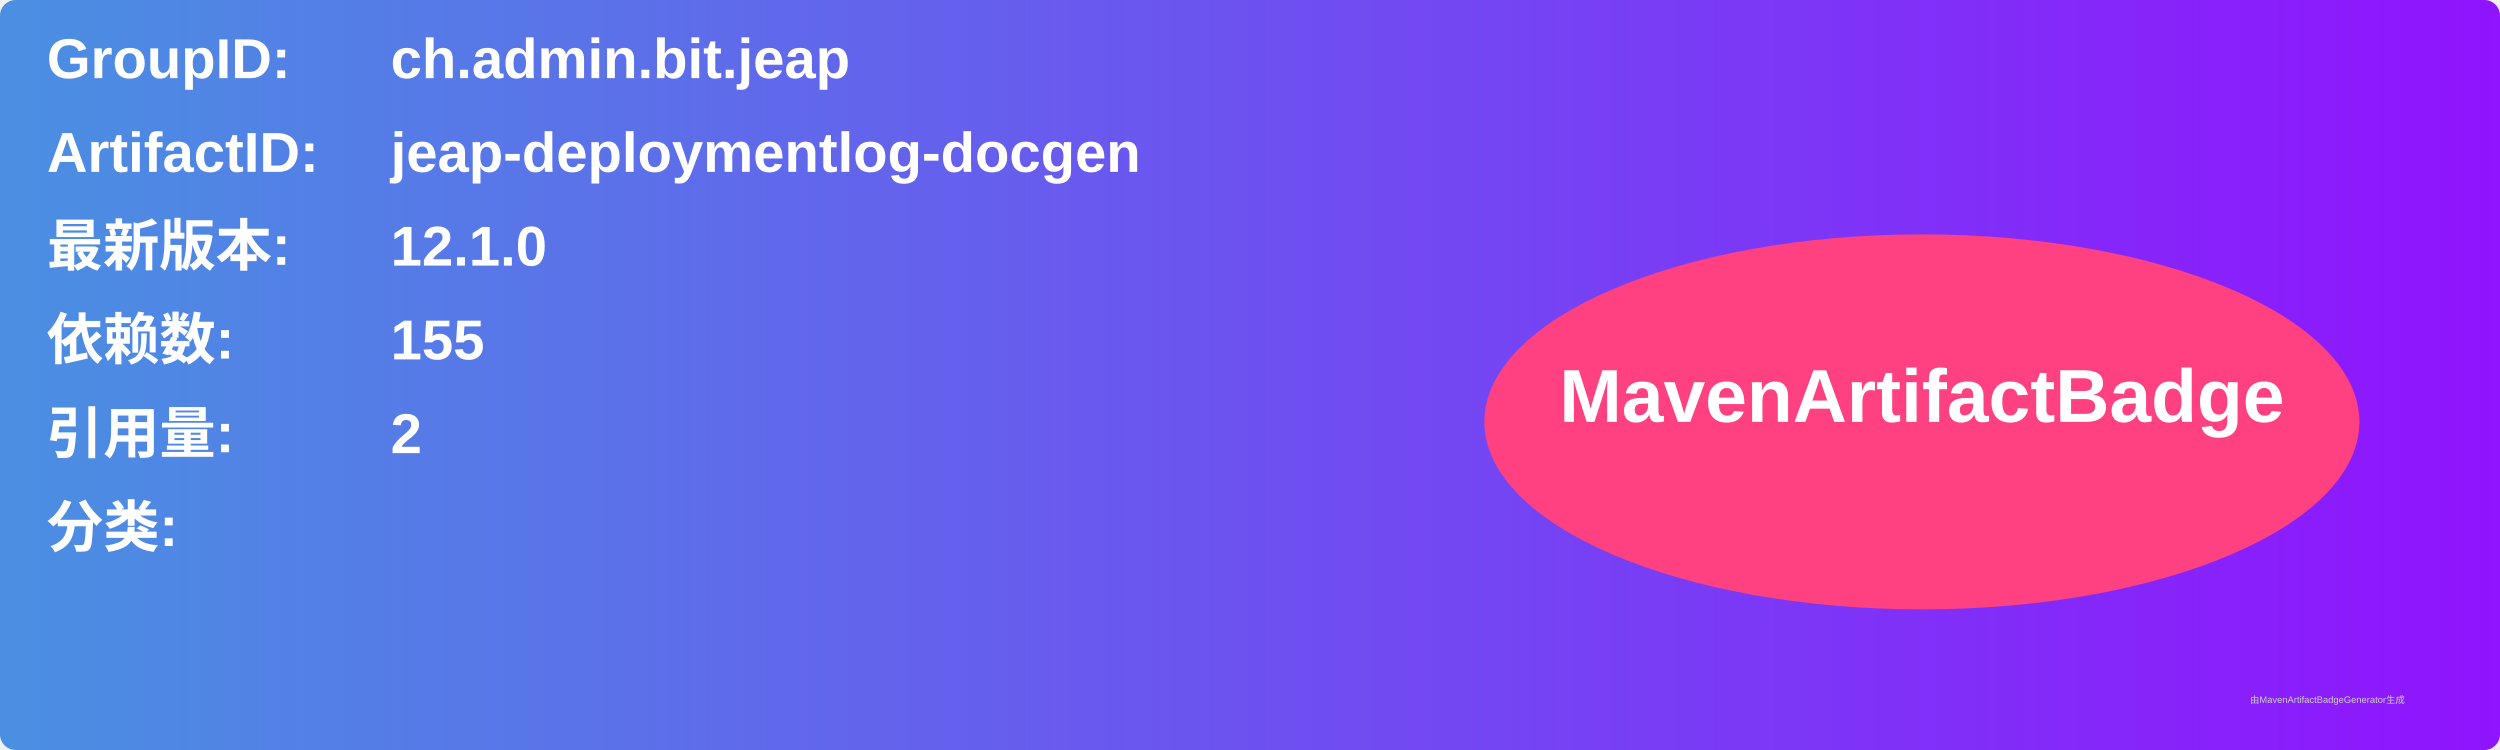
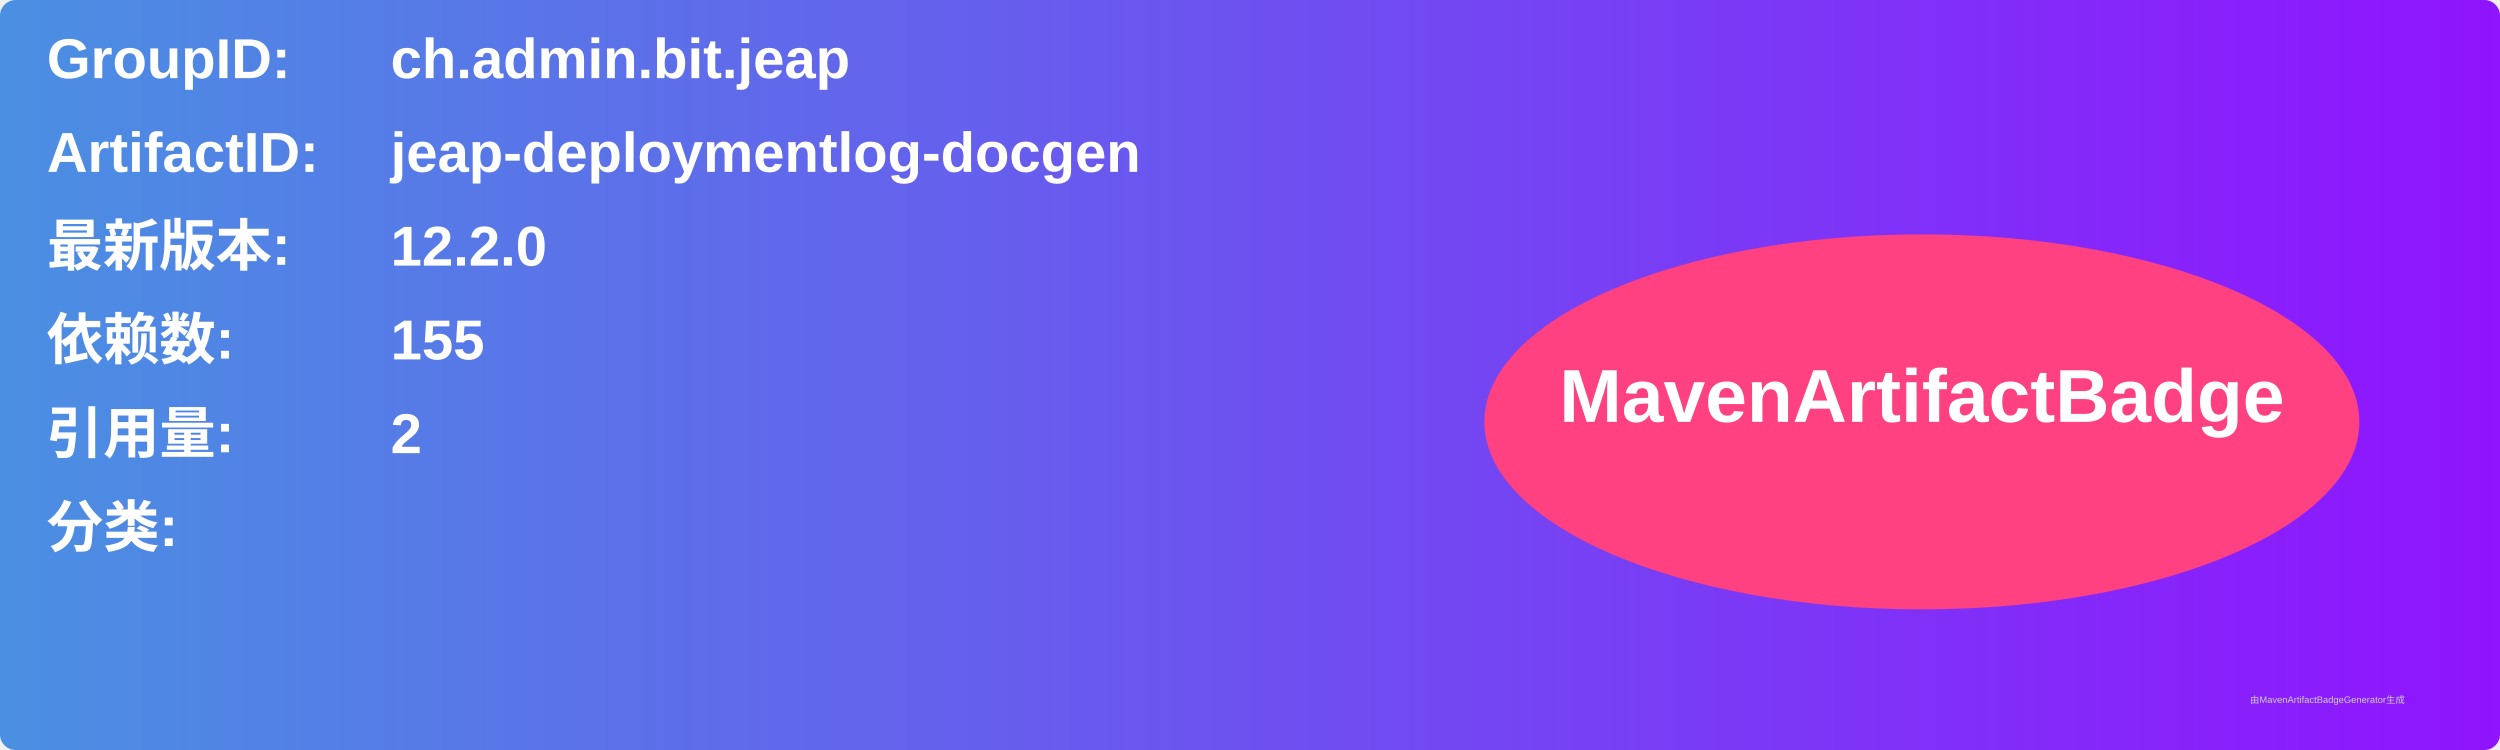
<svg xmlns="http://www.w3.org/2000/svg" width="800" height="240" viewBox="0 0 800 240">
  <linearGradient id="grad" x1="0%" y1="0%" x2="100%" y2="0%">
    <stop offset="0%" stop-color="#4a90e2" />
    <stop offset="100%" stop-color="#9013fe" />
  </linearGradient>
  <rect width="100%" height="100%" rx="5" ry="5" fill="url(#grad)" />
  <g transform="translate(15, 15)">
    <text x="0" y="10" font-family="Arial" font-size="18" fill="white" font-weight="bold" width="260">GroupID:</text>
    <text x="110" y="10" font-family="Arial" font-size="18" fill="white" font-weight="bold" width="460">ch.admin.bit.jeap</text>
    <text x="0" y="40" font-family="Arial" font-size="18" fill="white" font-weight="bold" width="260">ArtifactID:</text>
    <text x="110" y="40" font-family="Arial" font-size="18" fill="white" font-weight="bold" width="460">jeap-deploymentlog-docgen</text>
    <text x="0" y="70" font-family="Arial" font-size="18" fill="white" font-weight="bold">最新版本:</text>
    <text x="110" y="70" font-family="Arial" font-size="18" fill="white" font-weight="bold">
-       <tspan font-weight="bold">12.1.0</tspan>
+       <tspan font-weight="bold">12.2.0</tspan>
    </text>
    <text x="0" y="100" font-family="Arial" font-size="18" fill="white" font-weight="bold">依赖数: </text>
    <text x="110" y="100" font-family="Arial" font-size="18" fill="white">
      <tspan font-weight="bold">155</tspan>
    </text>
    <text x="0" y="130" font-family="Arial" font-size="18" fill="white" font-weight="bold">引用量: </text>
    <text x="110" y="130" font-family="Arial" font-size="18" fill="white">
      <tspan font-weight="bold">2</tspan>
    </text>
    <text x="0" y="160" font-family="Arial" font-size="18" fill="white" font-weight="bold">分类:</text>
    <text x="10" y="190" font-family="Arial" font-size="10" fill="white">
      <tspan font-weight="bold" />
    </text>
    <ellipse cx="600" cy="120" rx="140" ry="60" fill="#ff4081" />
    <text x="600" y="120" text-anchor="middle" font-family="Arial" font-size="24" fill="white" font-weight="bold">MavenArtifactBadge</text>
  </g>
  <text x="720" y="225" font-family="Arial" font-size="3" fill="#d0d0d0">由MavenArtifactBadgeGenerator生成</text>
</svg>
